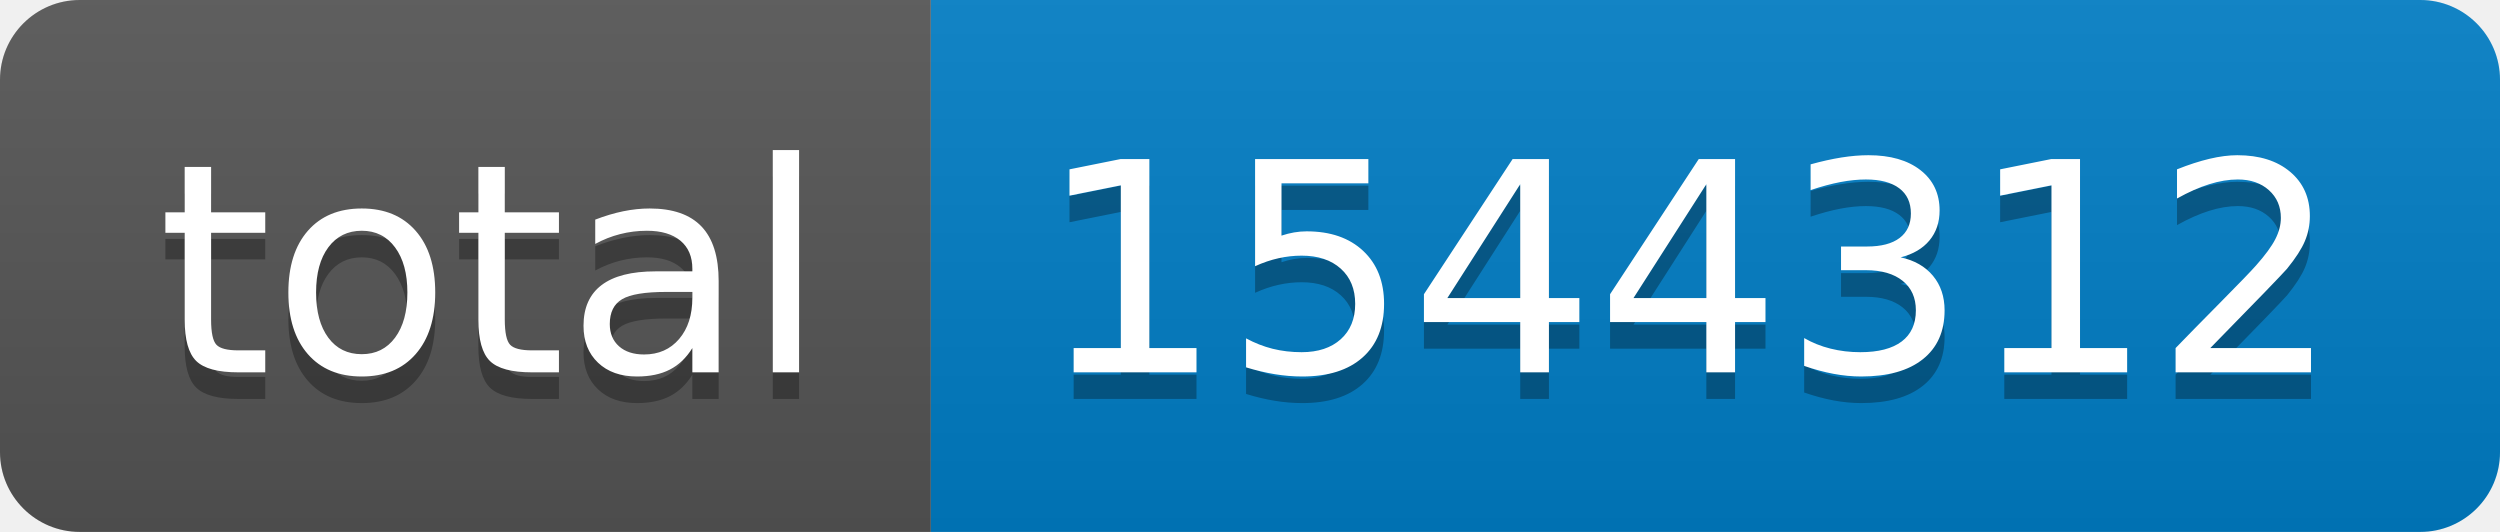
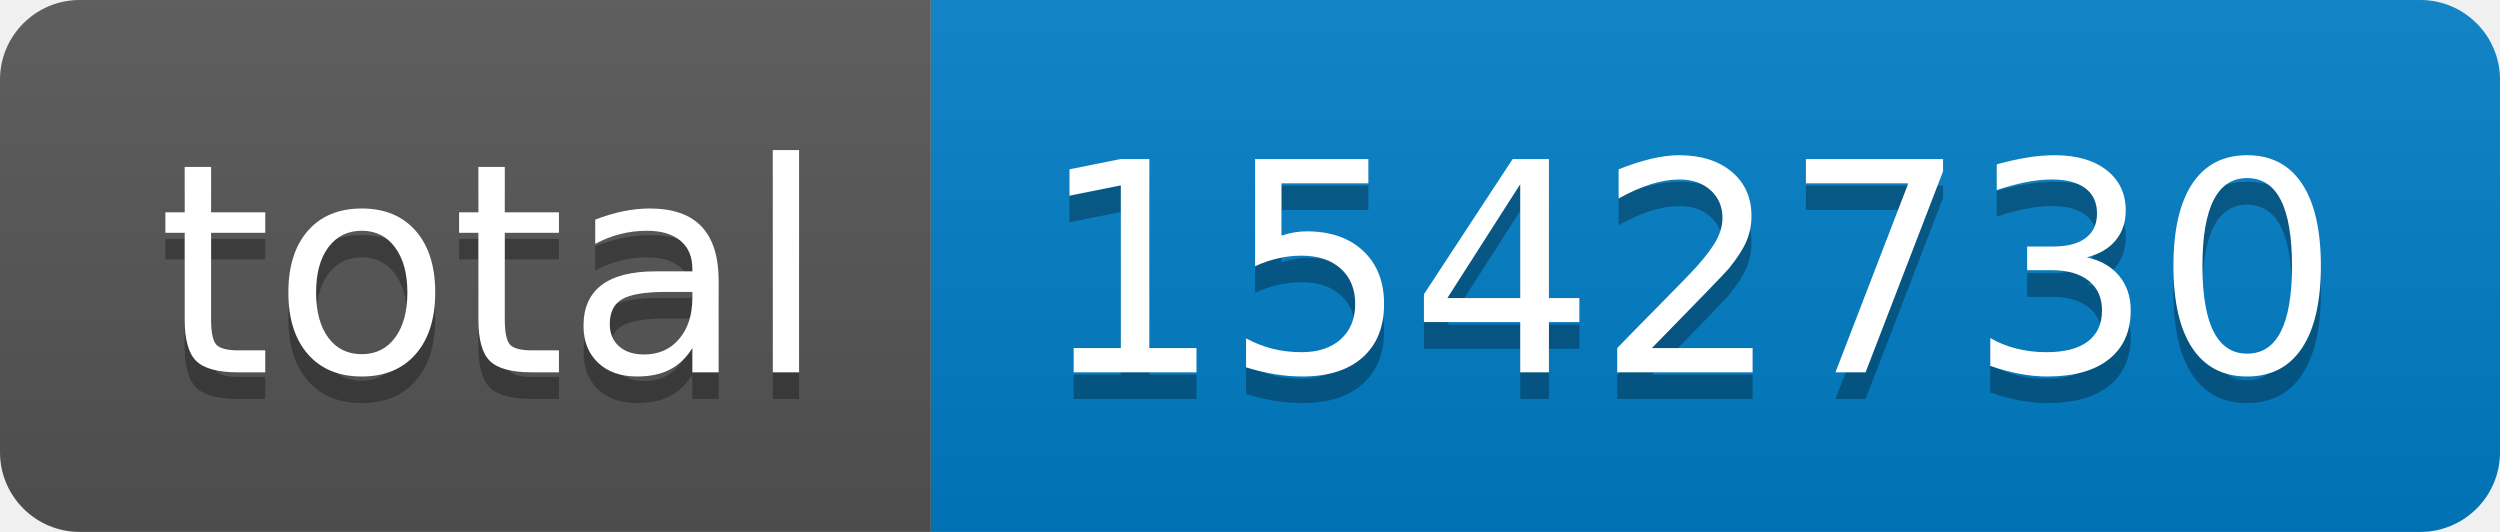
- <svg xmlns="http://www.w3.org/2000/svg" width="94" height="20" role="img" aria-label="total: 1544312">
+ <svg xmlns="http://www.w3.org/2000/svg" width="94" height="20" role="img" aria-label="total: 1542730">
  <linearGradient id="s" x2="0" y2="100%">
    <stop offset="0" stop-color="#bbb" stop-opacity=".1" />
    <stop offset="1" stop-opacity=".1" />
  </linearGradient>
  <clipPath id="r">
    <rect width="94" height="20" rx="3" fill="#fff" />
  </clipPath>
  <g clip-path="url(#r)">
    <rect width="35" height="20" fill="#555" />
    <rect x="35" width="59" height="20" fill="#007ec6" />
    <rect width="94" height="20" fill="url(#s)" />
  </g>
  <g fill="#fff" text-anchor="middle" font-family="Verdana,Geneva,DejaVu Sans,sans-serif" text-rendering="geometricPrecision" font-size="110">
    <text aria-hidden="true" x="185" y="150" fill="#010101" fill-opacity=".3" transform="scale(.1)" textLength="250">total</text>
    <text x="185" y="140" transform="scale(.1)" fill="#fff" textLength="250">total</text>
-     <text aria-hidden="true" x="635" y="150" fill="#010101" fill-opacity=".3" transform="scale(.1)" textLength="490">1544312</text>
-     <text x="635" y="140" transform="scale(.1)" fill="#fff" textLength="490">1544312</text>
+     <text aria-hidden="true" x="635" y="150" fill="#010101" fill-opacity=".3" transform="scale(.1)" textLength="490">1542730</text>
+     <text x="635" y="140" transform="scale(.1)" fill="#fff" textLength="490">1542730</text>
  </g>
</svg>
